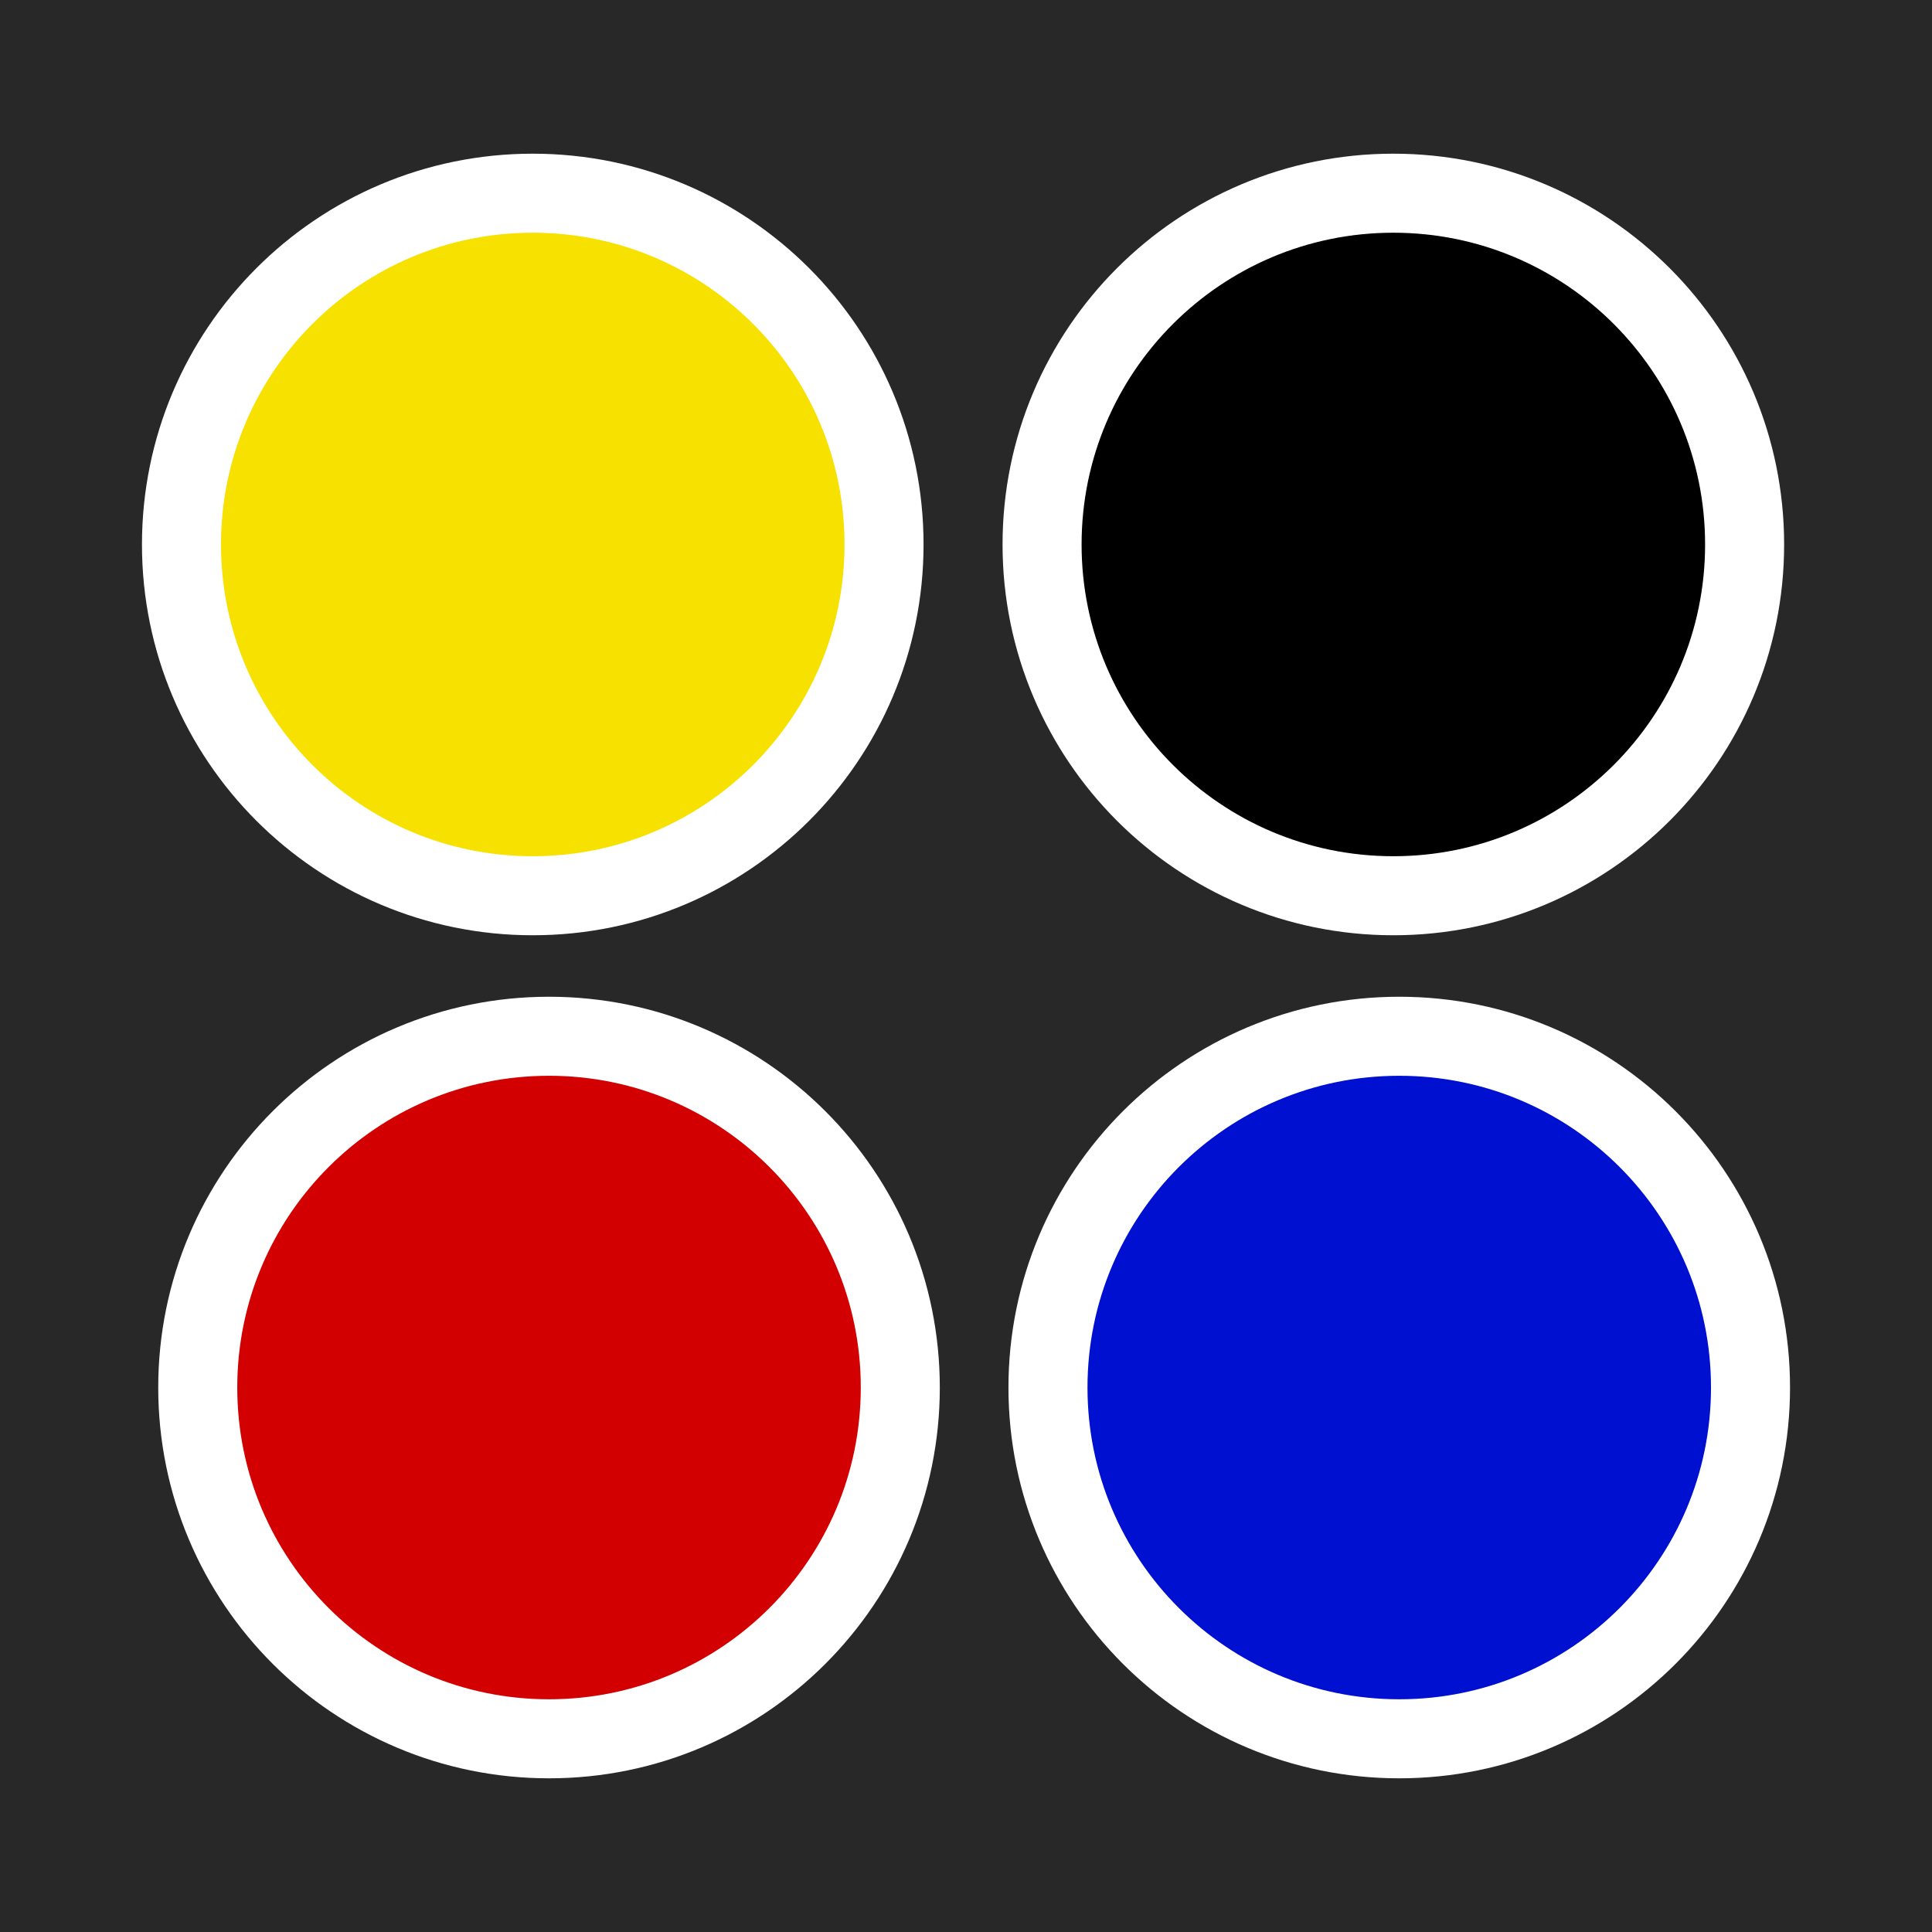
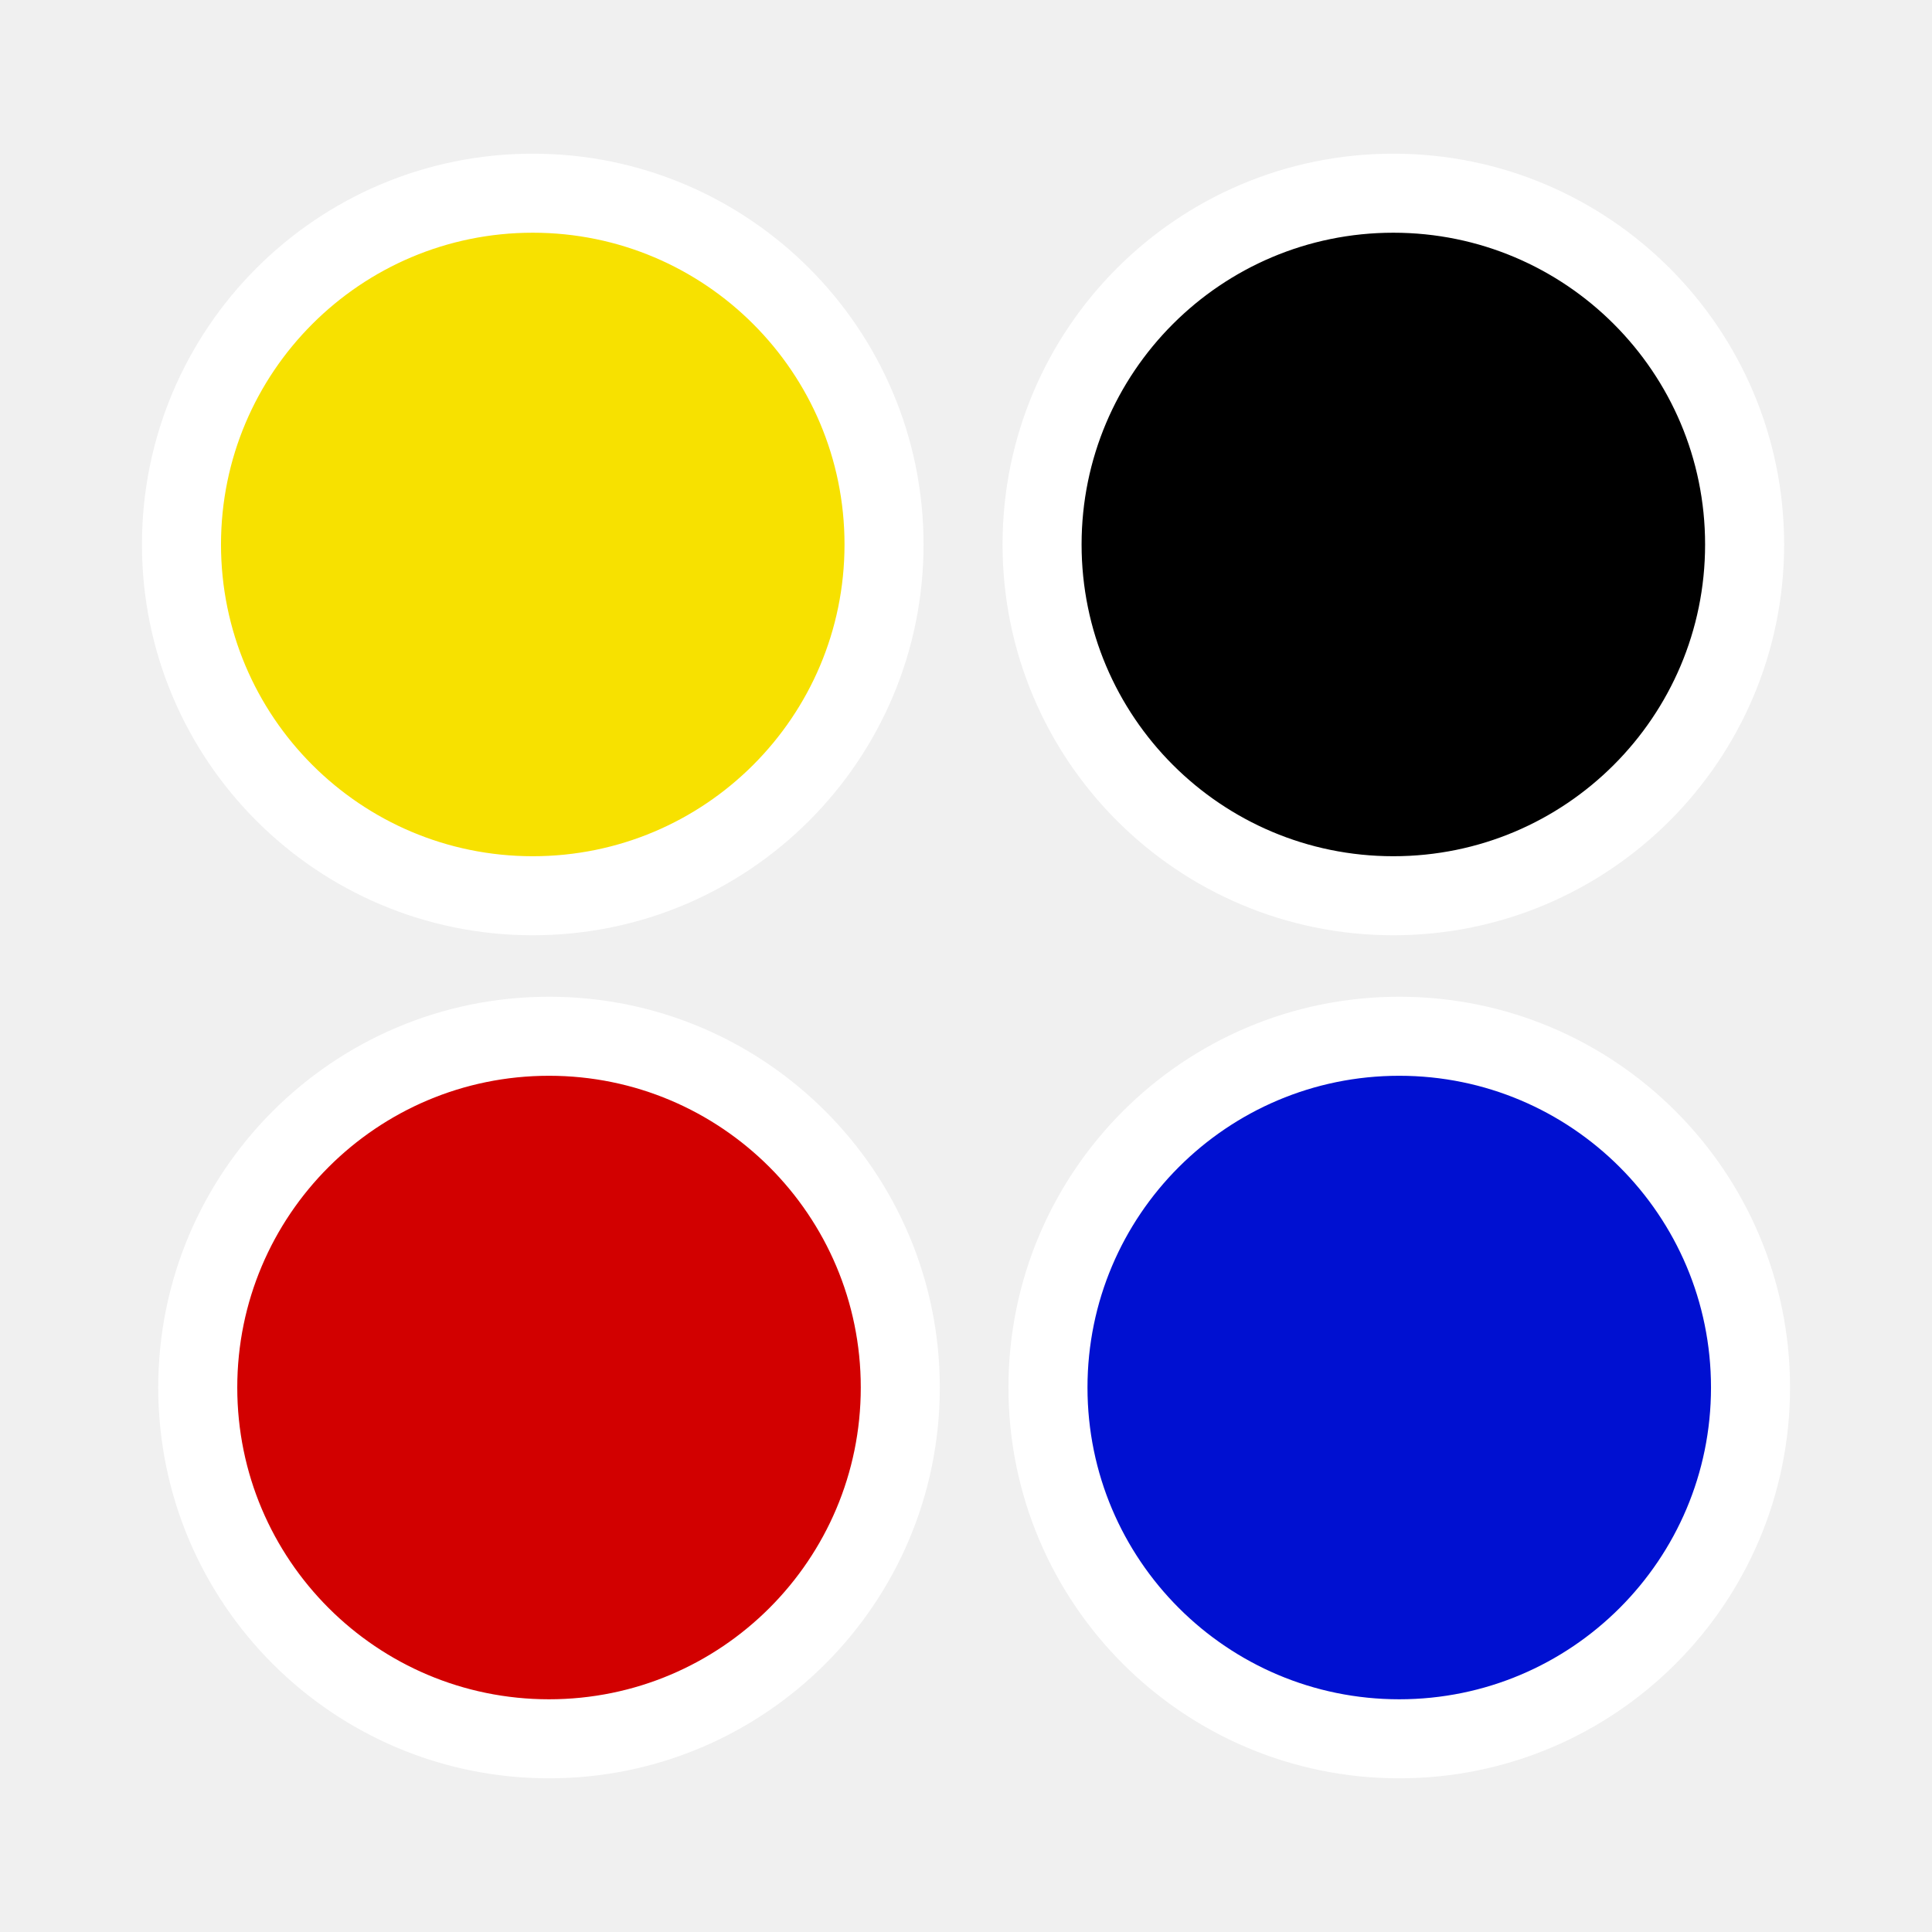
<svg xmlns="http://www.w3.org/2000/svg" version="1.0" width="55" height="55" id="svg2">
  <defs id="defs5" />
-   <rect width="55" height="55" x="0" y="0" id="rect3269" style="fill:#282828;fill-opacity:1;fill-rule:nonzero;stroke:none" />
  <g transform="translate(-4.9972534e-4,0)" id="toolbar_x5F_colors" style="display:block">
    <g id="g3067">
      <circle cx="15.63" cy="39.5" r="10" id="circle3069" style="fill:#d20000;stroke:#ffffff;stroke-width:2.25" />
      <circle cx="39.834" cy="39.5" r="10" id="circle3071" style="fill:#0010d1;stroke:#ffffff;stroke-width:2.25" />
      <circle cx="15.167" cy="15.5" r="10" id="circle3073" style="fill:#f7e100;stroke:#ffffff;stroke-width:2.25" />
      <circle cx="39.666" cy="15.5" r="10" id="circle3075" style="stroke:#ffffff;stroke-width:2.25" />
    </g>
  </g>
</svg>
